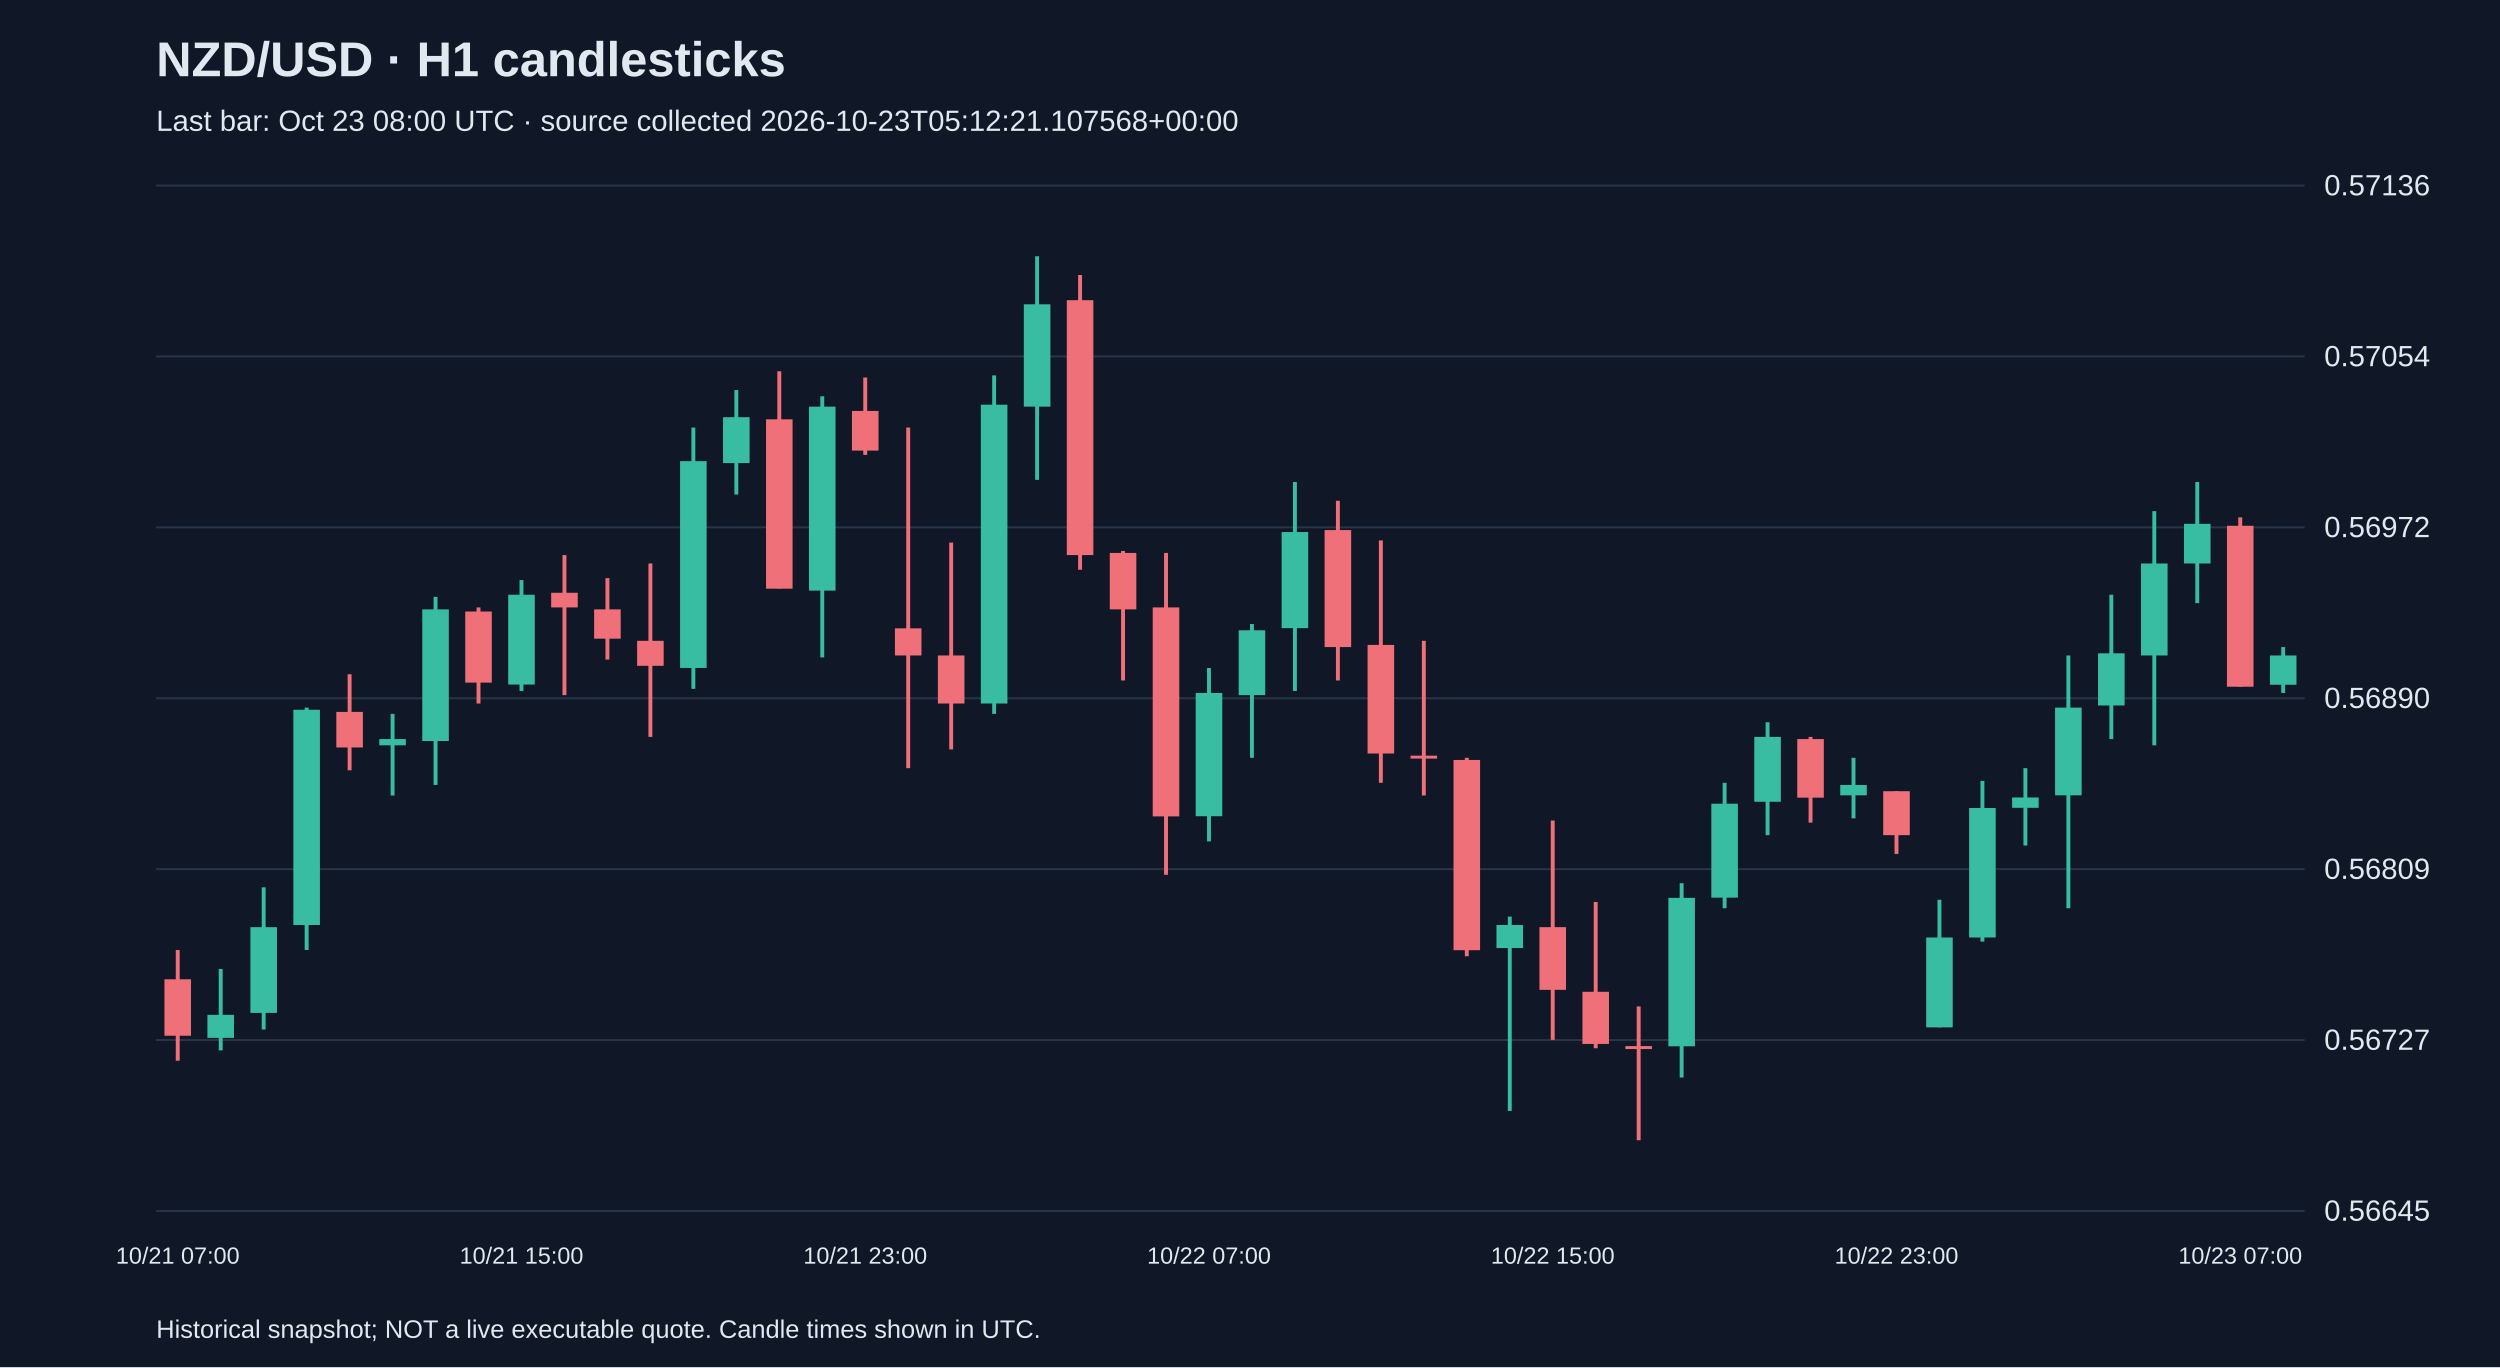
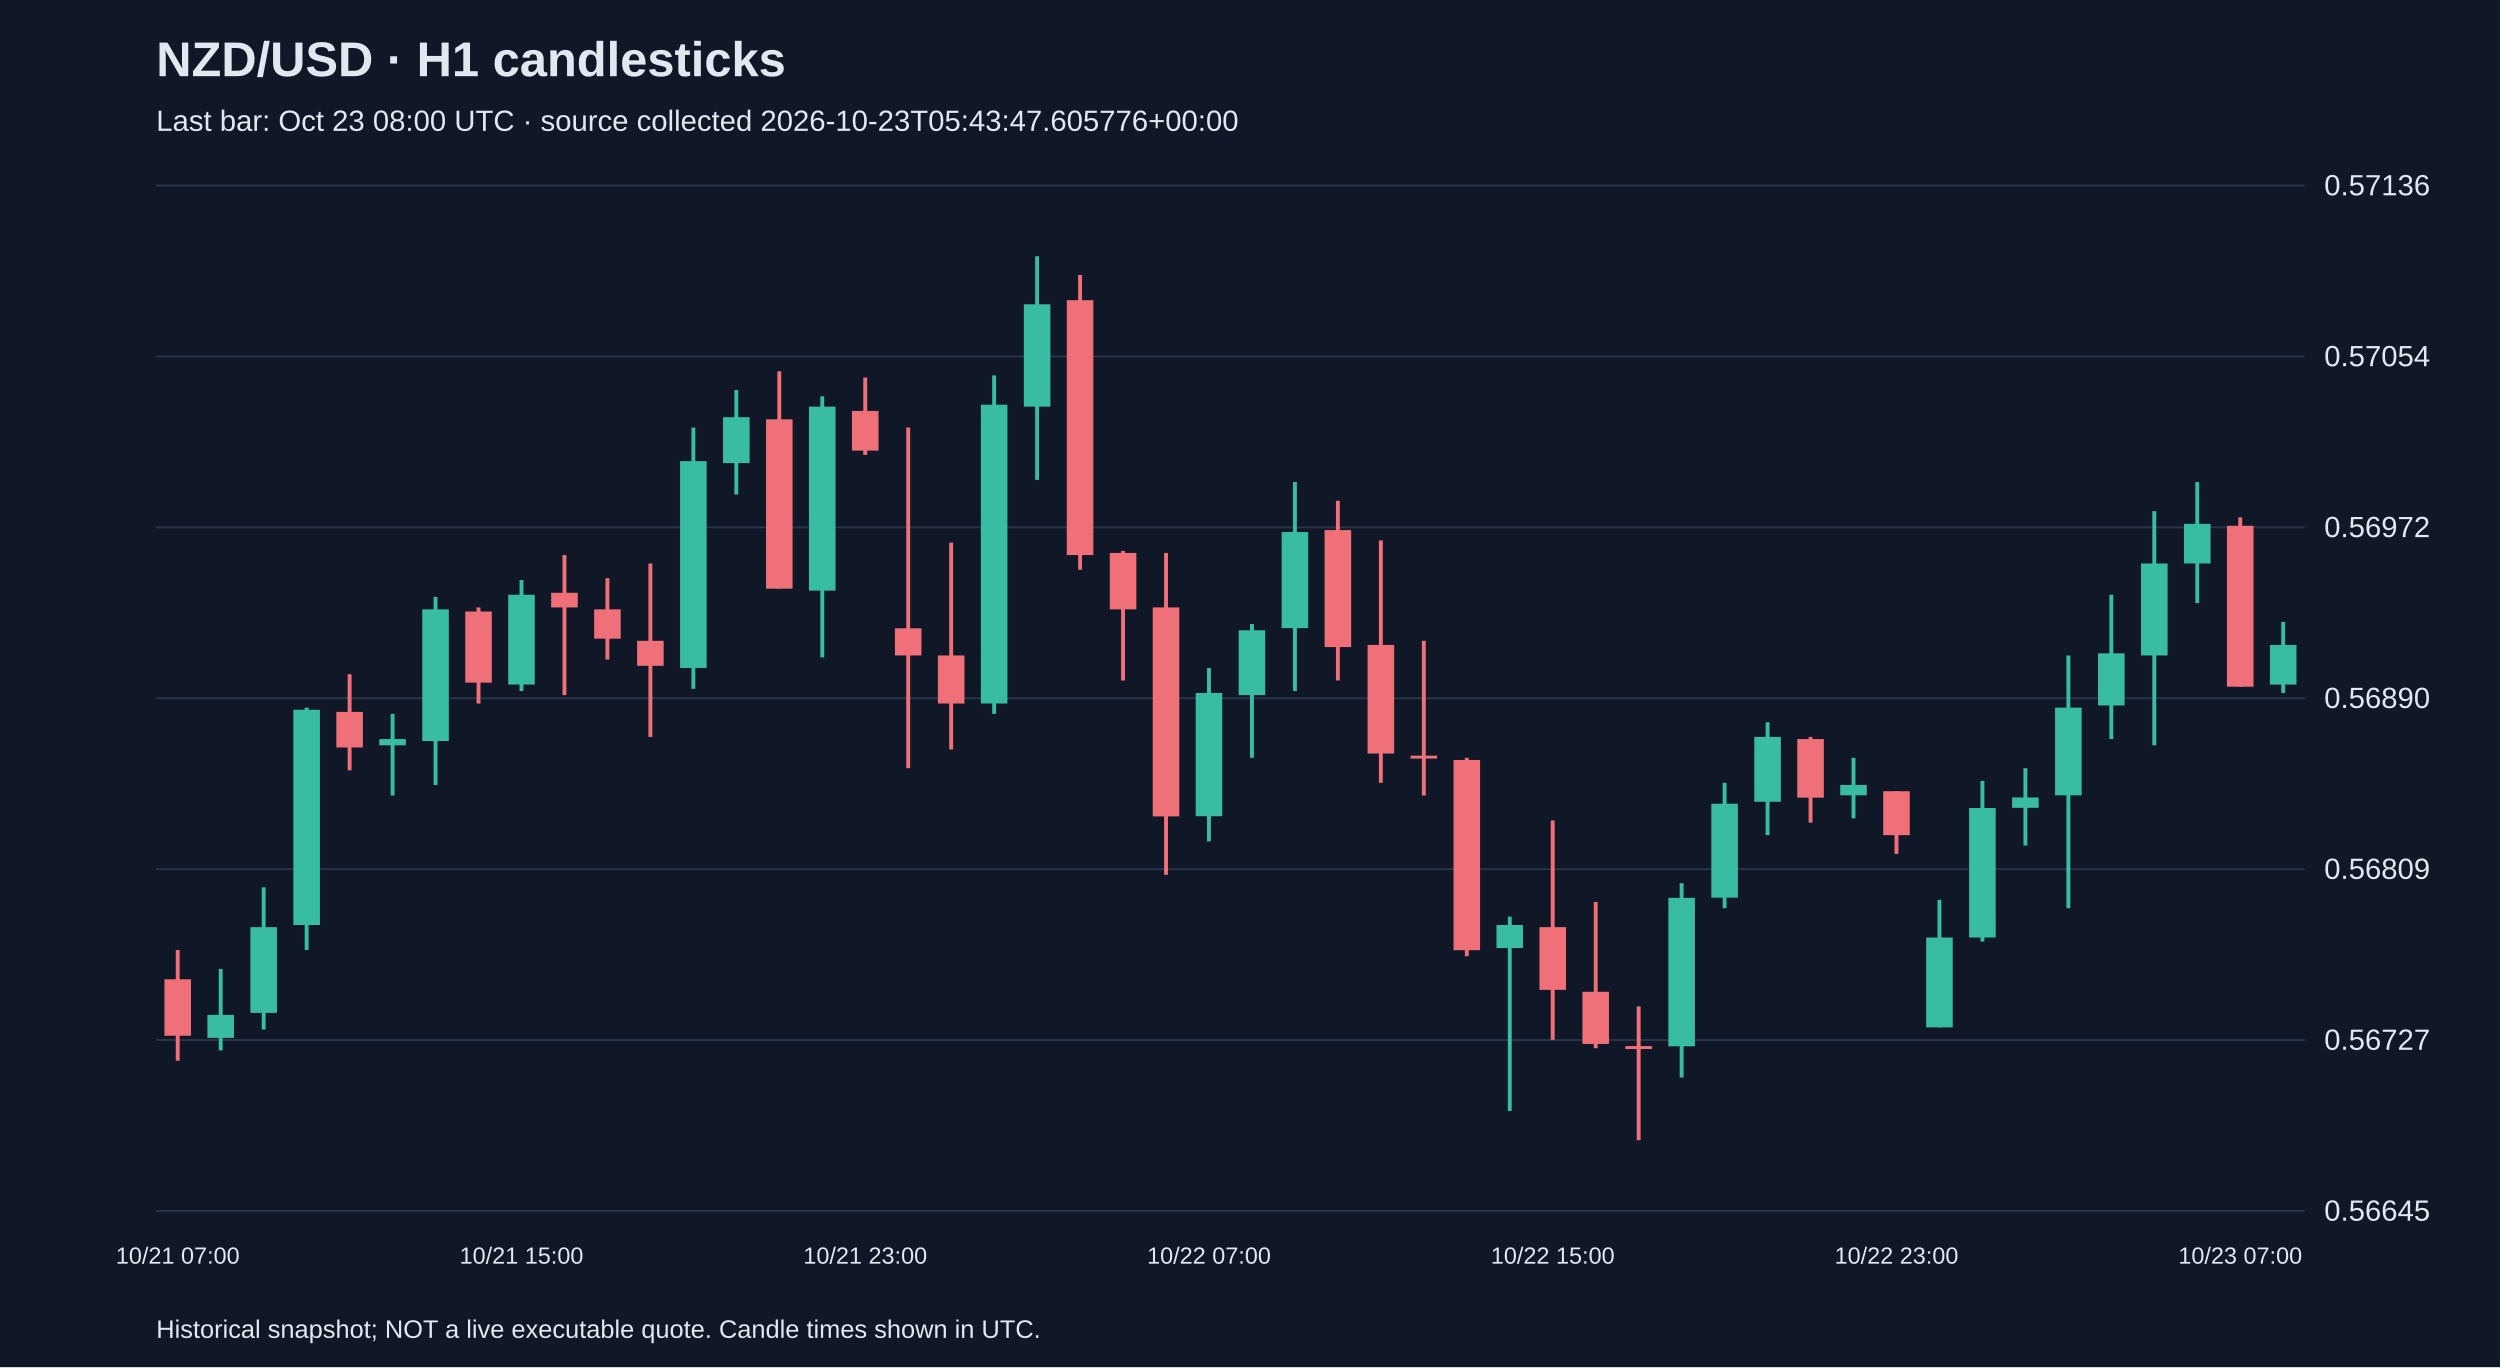
<svg xmlns="http://www.w3.org/2000/svg" viewBox="0 0 1280 700">
  <rect width="100%" height="100%" fill="#101827" />
  <style>text{font-family:Arial,sans-serif;fill:#e2e8f0}</style>
  <text x="80" y="39" font-size="25" font-weight="bold">NZD/USD · H1 candlesticks</text>
-   <text x="80" y="67" font-size="15" fill="#a6b1c5">Last bar: Oct 23 08:00 UTC · source collected 2026-10-23T05:12:21.107568+00:00</text>
+   <text x="80" y="67" font-size="15" fill="#a6b1c5">Last bar: Oct 23 08:00 UTC · source collected 2026-10-23T05:43:47.605776+00:00</text>
  <line x1="80" y1="620.0" x2="1180" y2="620.0" stroke="#283548" />
  <text x="1190" y="625.0" font-size="15">0.56645</text>
  <line x1="80" y1="532.5" x2="1180" y2="532.5" stroke="#283548" />
  <text x="1190" y="537.5" font-size="15">0.56727</text>
  <line x1="80" y1="445.0" x2="1180" y2="445.0" stroke="#283548" />
  <text x="1190" y="450.0" font-size="15">0.56809</text>
  <line x1="80" y1="357.5" x2="1180" y2="357.5" stroke="#283548" />
  <text x="1190" y="362.5" font-size="15">0.56890</text>
  <line x1="80" y1="270.0" x2="1180" y2="270.0" stroke="#283548" />
  <text x="1190" y="275.0" font-size="15">0.56972</text>
  <line x1="80" y1="182.5" x2="1180" y2="182.5" stroke="#283548" />
  <text x="1190" y="187.5" font-size="15">0.57054</text>
  <line x1="80" y1="95.0" x2="1180" y2="95.0" stroke="#283548" />
  <text x="1190" y="100.0" font-size="15">0.57136</text>
  <line x1="91.0" y1="486.4" x2="91.0" y2="543.1" stroke="#f07079" stroke-width="2" />
  <rect x="84.2" y="501.4" width="13.6" height="28.9" fill="#f07079" />
  <text x="91.0" y="647" text-anchor="middle" font-size="12">10/21 07:00</text>
  <line x1="113.0" y1="496.1" x2="113.0" y2="537.8" stroke="#38bca2" stroke-width="2" />
  <rect x="106.2" y="519.6" width="13.6" height="11.8" fill="#38bca2" />
  <line x1="135.0" y1="454.3" x2="135.0" y2="527.1" stroke="#38bca2" stroke-width="2" />
  <rect x="128.2" y="474.7" width="13.6" height="43.9" fill="#38bca2" />
  <line x1="157.0" y1="362.3" x2="157.0" y2="486.4" stroke="#38bca2" stroke-width="2" />
  <rect x="150.2" y="363.4" width="13.6" height="110.2" fill="#38bca2" />
  <line x1="179.0" y1="345.2" x2="179.0" y2="394.4" stroke="#f07079" stroke-width="2" />
  <rect x="172.2" y="364.5" width="13.6" height="18.2" fill="#f07079" />
  <line x1="201.0" y1="365.5" x2="201.0" y2="407.3" stroke="#38bca2" stroke-width="2" />
  <rect x="194.2" y="378.4" width="13.6" height="3.2" fill="#38bca2" />
  <line x1="223.0" y1="305.6" x2="223.0" y2="401.9" stroke="#38bca2" stroke-width="2" />
  <rect x="216.2" y="312.0" width="13.6" height="67.4" fill="#38bca2" />
  <line x1="245.0" y1="311.0" x2="245.0" y2="360.2" stroke="#f07079" stroke-width="2" />
  <rect x="238.2" y="313.1" width="13.6" height="36.4" fill="#f07079" />
  <line x1="267.0" y1="297.0" x2="267.0" y2="353.8" stroke="#38bca2" stroke-width="2" />
  <rect x="260.2" y="304.5" width="13.6" height="46.0" fill="#38bca2" />
  <text x="267.0" y="647" text-anchor="middle" font-size="12">10/21 15:00</text>
  <line x1="289.0" y1="284.2" x2="289.0" y2="355.9" stroke="#f07079" stroke-width="2" />
  <rect x="282.2" y="303.5" width="13.6" height="7.5" fill="#f07079" />
  <line x1="311.0" y1="296.0" x2="311.0" y2="337.7" stroke="#f07079" stroke-width="2" />
  <rect x="304.2" y="312.0" width="13.6" height="15.0" fill="#f07079" />
  <line x1="333.0" y1="288.5" x2="333.0" y2="377.3" stroke="#f07079" stroke-width="2" />
  <rect x="326.2" y="328.1" width="13.6" height="12.8" fill="#f07079" />
  <line x1="355.0" y1="218.9" x2="355.0" y2="352.7" stroke="#38bca2" stroke-width="2" />
  <rect x="348.2" y="236.1" width="13.6" height="105.9" fill="#38bca2" />
  <line x1="377.0" y1="199.7" x2="377.0" y2="253.2" stroke="#38bca2" stroke-width="2" />
  <rect x="370.2" y="213.6" width="13.6" height="23.5" fill="#38bca2" />
  <line x1="399.0" y1="190.1" x2="399.0" y2="301.3" stroke="#f07079" stroke-width="2" />
  <rect x="392.2" y="214.7" width="13.6" height="86.7" fill="#f07079" />
  <line x1="421.0" y1="202.9" x2="421.0" y2="336.6" stroke="#38bca2" stroke-width="2" />
  <rect x="414.2" y="208.2" width="13.6" height="94.2" fill="#38bca2" />
  <line x1="443.0" y1="193.3" x2="443.0" y2="232.9" stroke="#f07079" stroke-width="2" />
  <rect x="436.2" y="210.4" width="13.6" height="20.3" fill="#f07079" />
  <text x="443.0" y="647" text-anchor="middle" font-size="12">10/21 23:00</text>
  <line x1="465.0" y1="218.9" x2="465.0" y2="393.3" stroke="#f07079" stroke-width="2" />
  <rect x="458.2" y="321.7" width="13.6" height="13.9" fill="#f07079" />
  <line x1="487.0" y1="277.8" x2="487.0" y2="383.7" stroke="#f07079" stroke-width="2" />
  <rect x="480.2" y="335.6" width="13.6" height="24.6" fill="#f07079" />
  <line x1="509.0" y1="192.2" x2="509.0" y2="365.5" stroke="#38bca2" stroke-width="2" />
  <rect x="502.2" y="207.2" width="13.6" height="153.0" fill="#38bca2" />
  <line x1="531.0" y1="131.2" x2="531.0" y2="245.7" stroke="#38bca2" stroke-width="2" />
  <rect x="524.2" y="155.8" width="13.6" height="52.4" fill="#38bca2" />
  <line x1="553.0" y1="140.8" x2="553.0" y2="291.7" stroke="#f07079" stroke-width="2" />
  <rect x="546.2" y="153.7" width="13.6" height="130.5" fill="#f07079" />
  <line x1="575.0" y1="282.1" x2="575.0" y2="348.4" stroke="#f07079" stroke-width="2" />
  <rect x="568.2" y="283.1" width="13.6" height="28.9" fill="#f07079" />
  <line x1="597.0" y1="283.1" x2="597.0" y2="447.9" stroke="#f07079" stroke-width="2" />
  <rect x="590.2" y="311.0" width="13.6" height="107.0" fill="#f07079" />
  <line x1="619.0" y1="342.0" x2="619.0" y2="430.8" stroke="#38bca2" stroke-width="2" />
  <rect x="612.2" y="354.8" width="13.6" height="63.1" fill="#38bca2" />
  <text x="619.0" y="647" text-anchor="middle" font-size="12">10/22 07:00</text>
  <line x1="641.0" y1="319.5" x2="641.0" y2="388.0" stroke="#38bca2" stroke-width="2" />
  <rect x="634.2" y="322.7" width="13.6" height="33.2" fill="#38bca2" />
  <line x1="663.0" y1="246.8" x2="663.0" y2="353.8" stroke="#38bca2" stroke-width="2" />
  <rect x="656.2" y="272.4" width="13.6" height="49.2" fill="#38bca2" />
  <line x1="685.0" y1="256.4" x2="685.0" y2="348.4" stroke="#f07079" stroke-width="2" />
  <rect x="678.2" y="271.4" width="13.6" height="59.9" fill="#f07079" />
  <line x1="707.0" y1="276.7" x2="707.0" y2="400.8" stroke="#f07079" stroke-width="2" />
  <rect x="700.2" y="330.2" width="13.6" height="55.6" fill="#f07079" />
  <line x1="729.0" y1="328.1" x2="729.0" y2="407.3" stroke="#f07079" stroke-width="2" />
  <rect x="722.2" y="386.9" width="13.6" height="1.5" fill="#f07079" />
  <line x1="751.0" y1="388.0" x2="751.0" y2="489.6" stroke="#f07079" stroke-width="2" />
  <rect x="744.2" y="389.1" width="13.6" height="97.4" fill="#f07079" />
  <line x1="773.0" y1="469.3" x2="773.0" y2="568.8" stroke="#38bca2" stroke-width="2" />
  <rect x="766.2" y="473.6" width="13.6" height="11.8" fill="#38bca2" />
  <line x1="795.0" y1="420.1" x2="795.0" y2="532.4" stroke="#f07079" stroke-width="2" />
  <rect x="788.2" y="474.7" width="13.6" height="32.1" fill="#f07079" />
  <text x="795.0" y="647" text-anchor="middle" font-size="12">10/22 15:00</text>
  <line x1="817.0" y1="461.8" x2="817.0" y2="536.7" stroke="#f07079" stroke-width="2" />
  <rect x="810.2" y="507.8" width="13.6" height="26.7" fill="#f07079" />
  <line x1="839.0" y1="515.3" x2="839.0" y2="583.8" stroke="#f07079" stroke-width="2" />
  <rect x="832.2" y="535.6" width="13.6" height="1.5" fill="#f07079" />
  <line x1="861.0" y1="452.2" x2="861.0" y2="551.7" stroke="#38bca2" stroke-width="2" />
  <rect x="854.2" y="459.7" width="13.6" height="76.0" fill="#38bca2" />
  <line x1="883.0" y1="400.8" x2="883.0" y2="465.0" stroke="#38bca2" stroke-width="2" />
  <rect x="876.2" y="411.5" width="13.6" height="48.1" fill="#38bca2" />
  <line x1="905.0" y1="369.8" x2="905.0" y2="427.6" stroke="#38bca2" stroke-width="2" />
  <rect x="898.2" y="377.3" width="13.6" height="33.2" fill="#38bca2" />
  <line x1="927.0" y1="377.3" x2="927.0" y2="421.2" stroke="#f07079" stroke-width="2" />
  <rect x="920.2" y="378.4" width="13.6" height="30.0" fill="#f07079" />
  <line x1="949.0" y1="388.0" x2="949.0" y2="419.0" stroke="#38bca2" stroke-width="2" />
  <rect x="942.2" y="401.9" width="13.6" height="5.3" fill="#38bca2" />
  <line x1="971.0" y1="405.1" x2="971.0" y2="437.2" stroke="#f07079" stroke-width="2" />
  <rect x="964.2" y="405.1" width="13.6" height="22.5" fill="#f07079" />
  <text x="971.0" y="647" text-anchor="middle" font-size="12">10/22 23:00</text>
  <line x1="993.0" y1="460.7" x2="993.0" y2="526.0" stroke="#38bca2" stroke-width="2" />
  <rect x="986.2" y="480.0" width="13.6" height="46.0" fill="#38bca2" />
  <line x1="1015.0" y1="399.8" x2="1015.0" y2="482.1" stroke="#38bca2" stroke-width="2" />
  <rect x="1008.2" y="413.7" width="13.6" height="66.3" fill="#38bca2" />
  <line x1="1037.0" y1="393.3" x2="1037.0" y2="432.9" stroke="#38bca2" stroke-width="2" />
  <rect x="1030.2" y="408.3" width="13.6" height="5.3" fill="#38bca2" />
  <line x1="1059.0" y1="335.6" x2="1059.0" y2="465.0" stroke="#38bca2" stroke-width="2" />
  <rect x="1052.2" y="362.3" width="13.6" height="44.9" fill="#38bca2" />
  <line x1="1081.0" y1="304.5" x2="1081.0" y2="378.4" stroke="#38bca2" stroke-width="2" />
  <rect x="1074.2" y="334.5" width="13.6" height="26.7" fill="#38bca2" />
  <line x1="1103.0" y1="261.7" x2="1103.0" y2="381.6" stroke="#38bca2" stroke-width="2" />
  <rect x="1096.2" y="288.5" width="13.6" height="47.1" fill="#38bca2" />
  <line x1="1125.0" y1="246.8" x2="1125.0" y2="308.8" stroke="#38bca2" stroke-width="2" />
  <rect x="1118.2" y="268.2" width="13.6" height="20.3" fill="#38bca2" />
  <line x1="1147.0" y1="264.9" x2="1147.0" y2="351.6" stroke="#f07079" stroke-width="2" />
  <rect x="1140.2" y="269.2" width="13.6" height="82.4" fill="#f07079" />
  <text x="1147.0" y="647" text-anchor="middle" font-size="12">10/23 07:00</text>
-   <line x1="1169.0" y1="331.3" x2="1169.0" y2="354.8" stroke="#38bca2" stroke-width="2" />
-   <rect x="1162.2" y="335.6" width="13.6" height="15.0" fill="#38bca2" />
+   <line x1="1169.0" y1="318.4" x2="1169.0" y2="354.8" stroke="#38bca2" stroke-width="2" />
+   <rect x="1162.2" y="330.2" width="13.6" height="20.3" fill="#38bca2" />
  <text x="80" y="685" font-size="13">Historical snapshot; NOT a live executable quote. Candle times shown in UTC.</text>
</svg>
